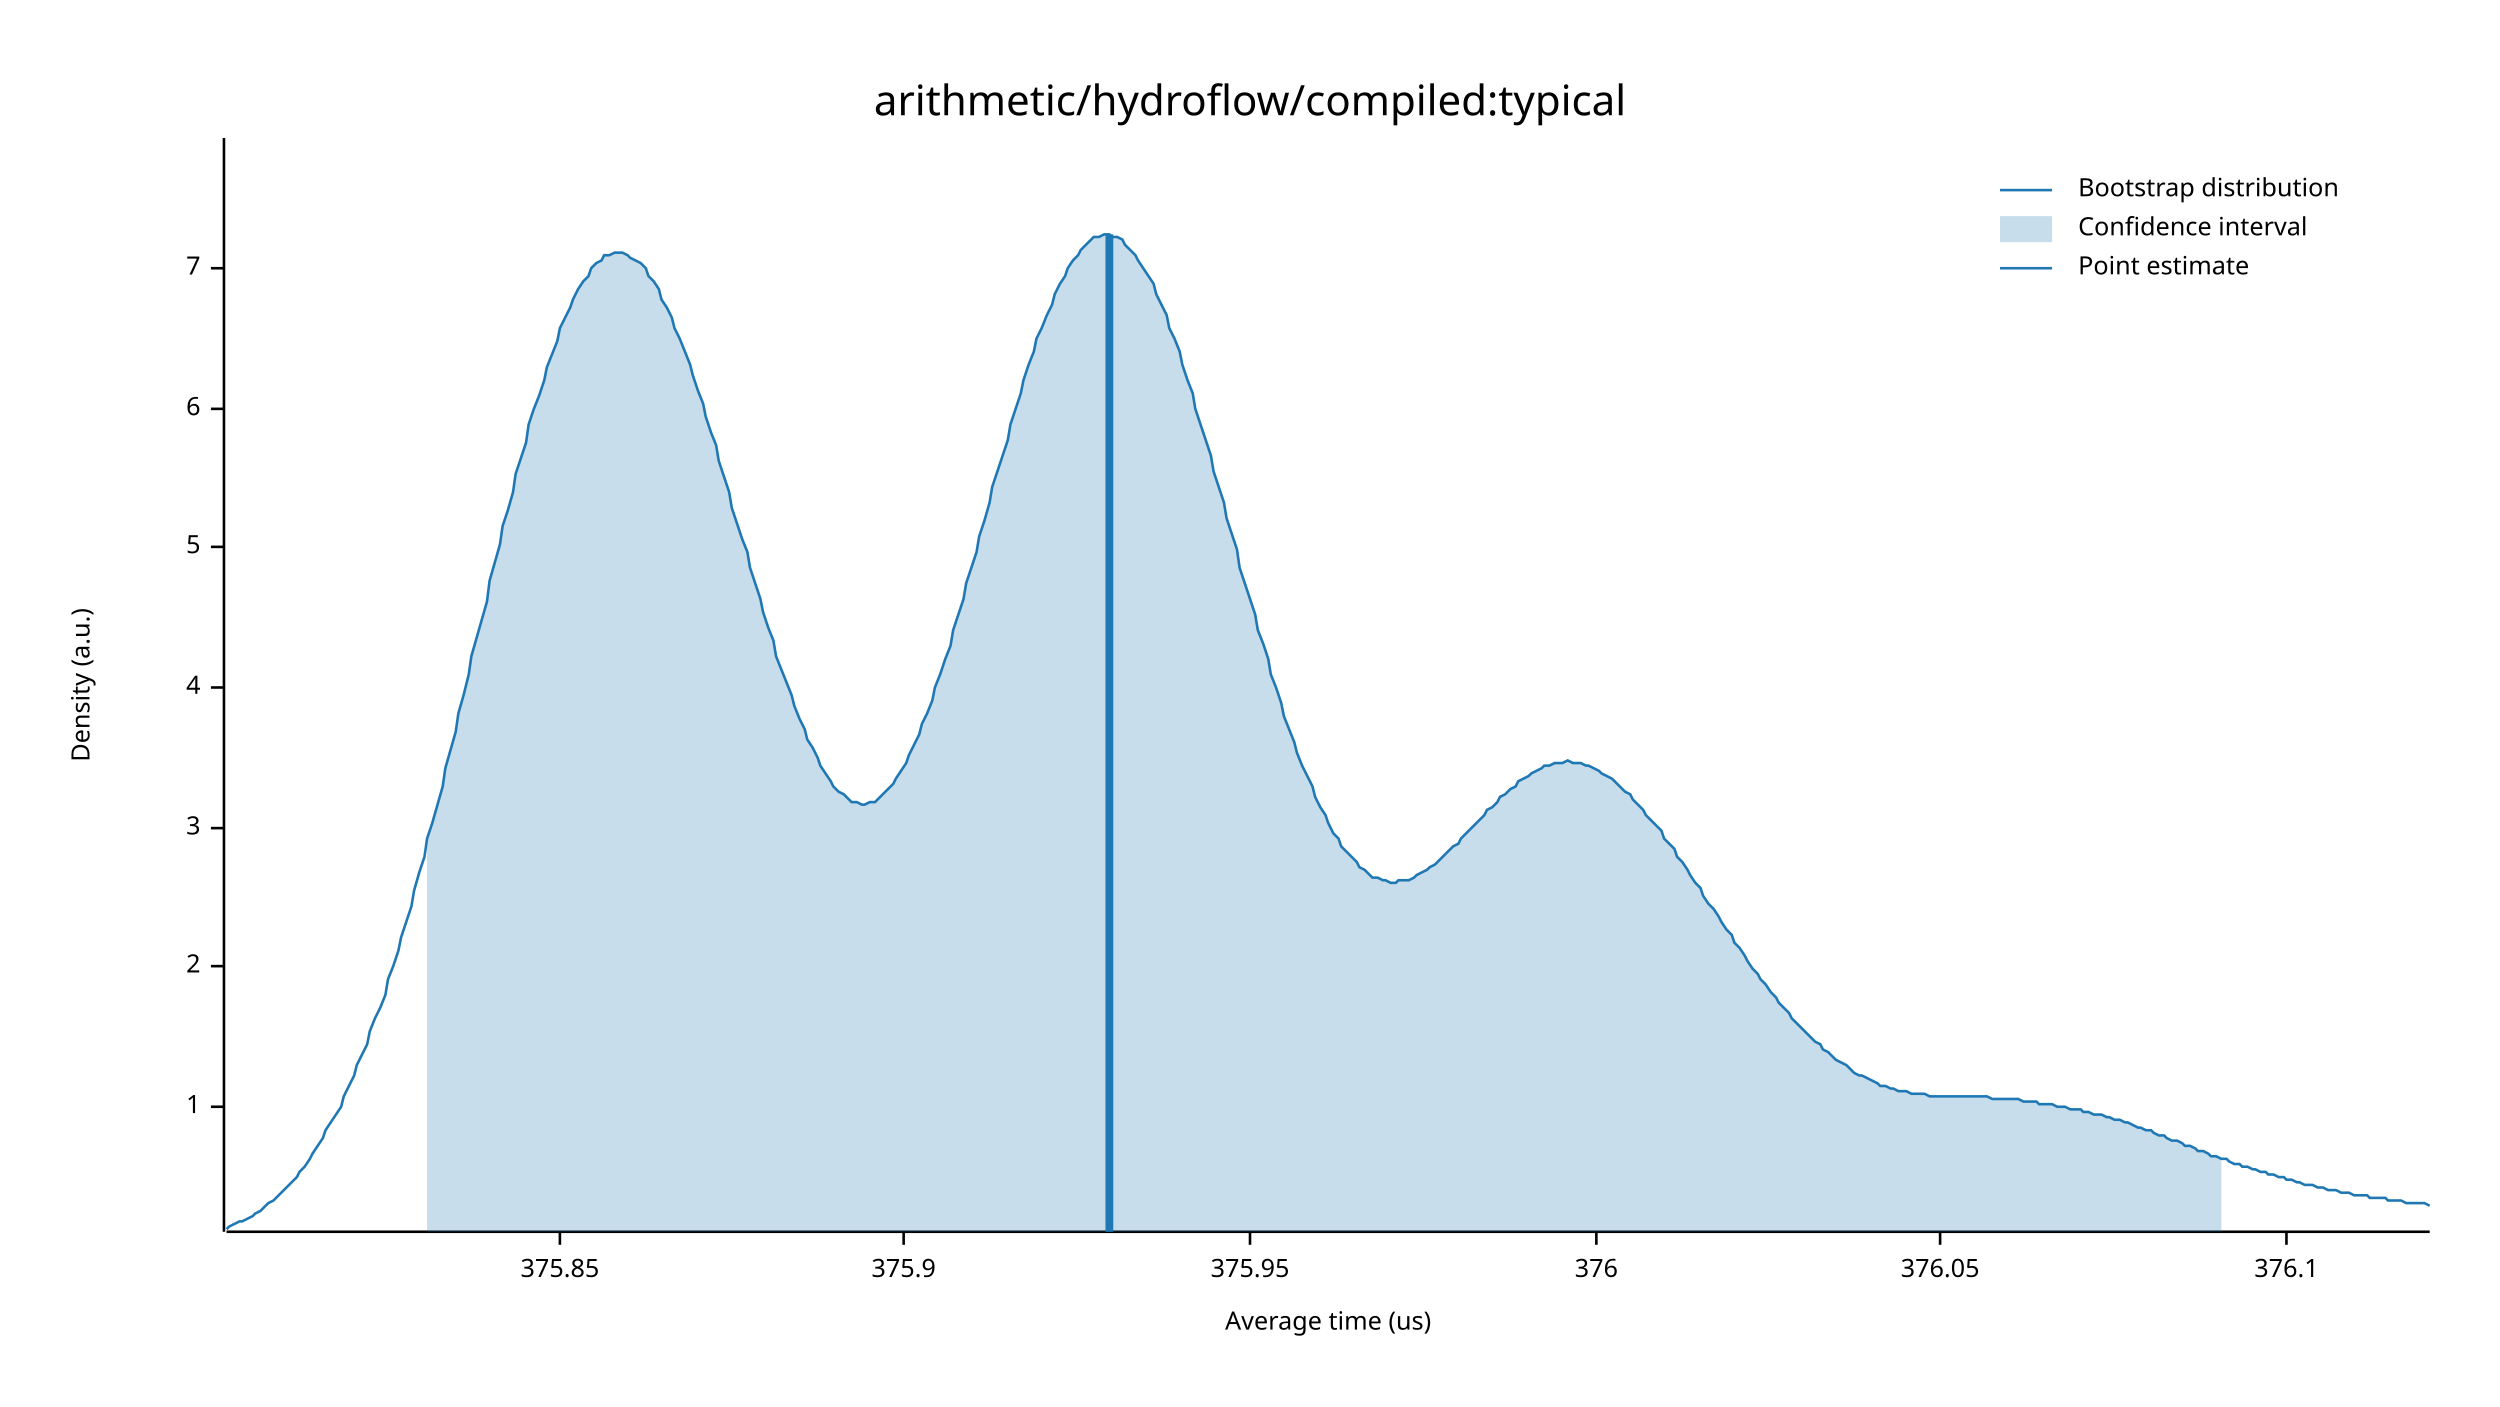
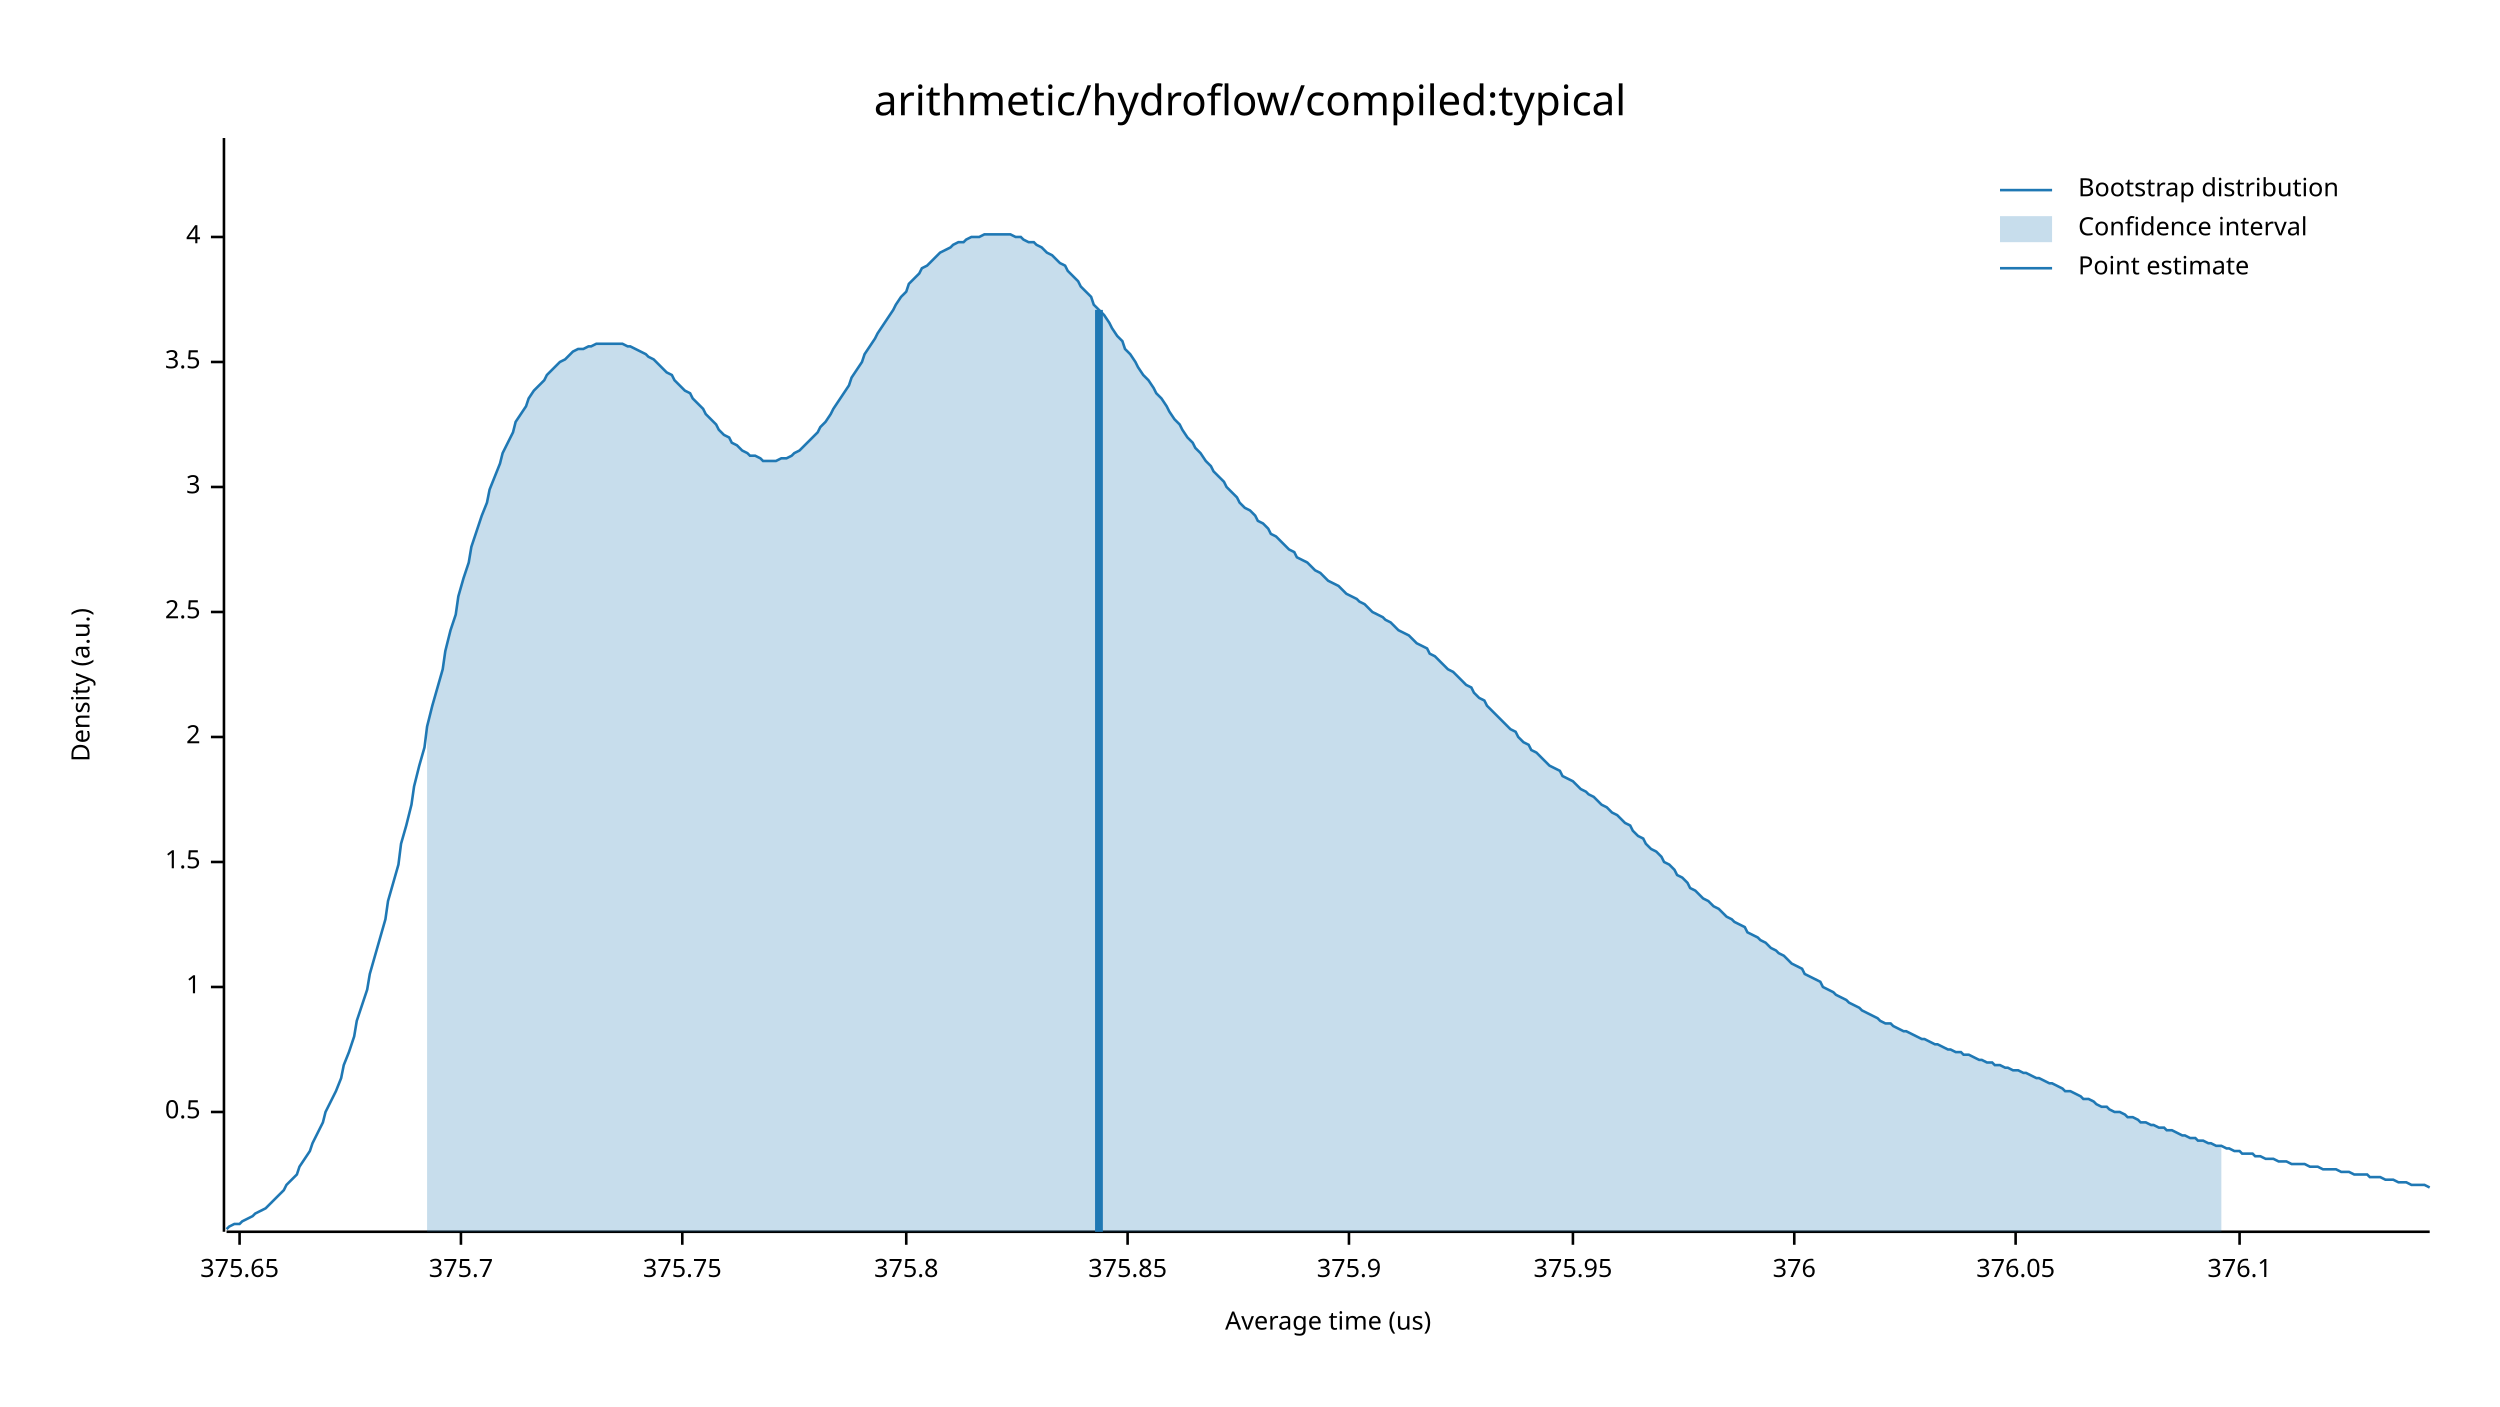
<svg xmlns="http://www.w3.org/2000/svg" width="960" height="540" viewBox="0 0 960 540">
  <text x="480" y="32" dy="0.76em" text-anchor="middle" font-family="sans-serif" font-size="16.129" opacity="1" fill="#000000">
arithmetic/hydroflow/compiled:typical
</text>
  <text x="27" y="263" dy="0.76em" text-anchor="middle" font-family="sans-serif" font-size="9.677" opacity="1" fill="#000000" transform="rotate(270, 27, 263)">
Density (a.u.)
</text>
  <text x="510" y="513" dy="-0.5ex" text-anchor="middle" font-family="sans-serif" font-size="9.677" opacity="1" fill="#000000">
Average time (us)
</text>
  <polyline fill="none" opacity="1" stroke="#000000" stroke-width="1" points="86,53 86,473 " />
-   <text x="77" y="425" dy="0.5ex" text-anchor="end" font-family="sans-serif" font-size="9.677" opacity="1" fill="#000000">
+   <text x="77" y="427" dy="0.5ex" text-anchor="end" font-family="sans-serif" font-size="9.677" opacity="1" fill="#000000">
+ 0.5
+ </text>
+   <polyline fill="none" opacity="1" stroke="#000000" stroke-width="1" points="81,427 86,427 " />
+   <text x="77" y="379" dy="0.5ex" text-anchor="end" font-family="sans-serif" font-size="9.677" opacity="1" fill="#000000">
1
</text>
-   <polyline fill="none" opacity="1" stroke="#000000" stroke-width="1" points="81,425 86,425 " />
-   <text x="77" y="371" dy="0.5ex" text-anchor="end" font-family="sans-serif" font-size="9.677" opacity="1" fill="#000000">
+   <polyline fill="none" opacity="1" stroke="#000000" stroke-width="1" points="81,379 86,379 " />
+   <text x="77" y="331" dy="0.5ex" text-anchor="end" font-family="sans-serif" font-size="9.677" opacity="1" fill="#000000">
+ 1.5
+ </text>
+   <polyline fill="none" opacity="1" stroke="#000000" stroke-width="1" points="81,331 86,331 " />
+   <text x="77" y="283" dy="0.5ex" text-anchor="end" font-family="sans-serif" font-size="9.677" opacity="1" fill="#000000">
2
</text>
-   <polyline fill="none" opacity="1" stroke="#000000" stroke-width="1" points="81,371 86,371 " />
-   <text x="77" y="318" dy="0.5ex" text-anchor="end" font-family="sans-serif" font-size="9.677" opacity="1" fill="#000000">
+   <polyline fill="none" opacity="1" stroke="#000000" stroke-width="1" points="81,283 86,283 " />
+   <text x="77" y="235" dy="0.5ex" text-anchor="end" font-family="sans-serif" font-size="9.677" opacity="1" fill="#000000">
+ 2.5
+ </text>
+   <polyline fill="none" opacity="1" stroke="#000000" stroke-width="1" points="81,235 86,235 " />
+   <text x="77" y="187" dy="0.5ex" text-anchor="end" font-family="sans-serif" font-size="9.677" opacity="1" fill="#000000">
3
</text>
-   <polyline fill="none" opacity="1" stroke="#000000" stroke-width="1" points="81,318 86,318 " />
-   <text x="77" y="264" dy="0.5ex" text-anchor="end" font-family="sans-serif" font-size="9.677" opacity="1" fill="#000000">
+   <polyline fill="none" opacity="1" stroke="#000000" stroke-width="1" points="81,187 86,187 " />
+   <text x="77" y="139" dy="0.5ex" text-anchor="end" font-family="sans-serif" font-size="9.677" opacity="1" fill="#000000">
+ 3.5
+ </text>
+   <polyline fill="none" opacity="1" stroke="#000000" stroke-width="1" points="81,139 86,139 " />
+   <text x="77" y="91" dy="0.5ex" text-anchor="end" font-family="sans-serif" font-size="9.677" opacity="1" fill="#000000">
4
</text>
-   <polyline fill="none" opacity="1" stroke="#000000" stroke-width="1" points="81,264 86,264 " />
-   <text x="77" y="210" dy="0.5ex" text-anchor="end" font-family="sans-serif" font-size="9.677" opacity="1" fill="#000000">
- 5
+   <polyline fill="none" opacity="1" stroke="#000000" stroke-width="1" points="81,91 86,91 " />
+   <polyline fill="none" opacity="1" stroke="#000000" stroke-width="1" points="87,473 933,473 " />
+   <text x="92" y="483" dy="0.76em" text-anchor="middle" font-family="sans-serif" font-size="9.677" opacity="1" fill="#000000">
+ 375.65
</text>
-   <polyline fill="none" opacity="1" stroke="#000000" stroke-width="1" points="81,210 86,210 " />
-   <text x="77" y="157" dy="0.5ex" text-anchor="end" font-family="sans-serif" font-size="9.677" opacity="1" fill="#000000">
- 6
+   <polyline fill="none" opacity="1" stroke="#000000" stroke-width="1" points="92,473 92,478 " />
+   <text x="177" y="483" dy="0.76em" text-anchor="middle" font-family="sans-serif" font-size="9.677" opacity="1" fill="#000000">
+ 375.7
</text>
-   <polyline fill="none" opacity="1" stroke="#000000" stroke-width="1" points="81,157 86,157 " />
-   <text x="77" y="103" dy="0.5ex" text-anchor="end" font-family="sans-serif" font-size="9.677" opacity="1" fill="#000000">
- 7
+   <polyline fill="none" opacity="1" stroke="#000000" stroke-width="1" points="177,473 177,478 " />
+   <text x="262" y="483" dy="0.76em" text-anchor="middle" font-family="sans-serif" font-size="9.677" opacity="1" fill="#000000">
+ 375.75
</text>
-   <polyline fill="none" opacity="1" stroke="#000000" stroke-width="1" points="81,103 86,103 " />
-   <polyline fill="none" opacity="1" stroke="#000000" stroke-width="1" points="87,473 933,473 " />
-   <text x="215" y="483" dy="0.76em" text-anchor="middle" font-family="sans-serif" font-size="9.677" opacity="1" fill="#000000">
+   <polyline fill="none" opacity="1" stroke="#000000" stroke-width="1" points="262,473 262,478 " />
+   <text x="348" y="483" dy="0.76em" text-anchor="middle" font-family="sans-serif" font-size="9.677" opacity="1" fill="#000000">
+ 375.8
+ </text>
+   <polyline fill="none" opacity="1" stroke="#000000" stroke-width="1" points="348,473 348,478 " />
+   <text x="433" y="483" dy="0.76em" text-anchor="middle" font-family="sans-serif" font-size="9.677" opacity="1" fill="#000000">
375.85
</text>
-   <polyline fill="none" opacity="1" stroke="#000000" stroke-width="1" points="215,473 215,478 " />
-   <text x="347" y="483" dy="0.76em" text-anchor="middle" font-family="sans-serif" font-size="9.677" opacity="1" fill="#000000">
+   <polyline fill="none" opacity="1" stroke="#000000" stroke-width="1" points="433,473 433,478 " />
+   <text x="518" y="483" dy="0.76em" text-anchor="middle" font-family="sans-serif" font-size="9.677" opacity="1" fill="#000000">
375.9
</text>
-   <polyline fill="none" opacity="1" stroke="#000000" stroke-width="1" points="347,473 347,478 " />
-   <text x="480" y="483" dy="0.76em" text-anchor="middle" font-family="sans-serif" font-size="9.677" opacity="1" fill="#000000">
+   <polyline fill="none" opacity="1" stroke="#000000" stroke-width="1" points="518,473 518,478 " />
+   <text x="604" y="483" dy="0.76em" text-anchor="middle" font-family="sans-serif" font-size="9.677" opacity="1" fill="#000000">
375.95
</text>
-   <polyline fill="none" opacity="1" stroke="#000000" stroke-width="1" points="480,473 480,478 " />
-   <text x="613" y="483" dy="0.76em" text-anchor="middle" font-family="sans-serif" font-size="9.677" opacity="1" fill="#000000">
+   <polyline fill="none" opacity="1" stroke="#000000" stroke-width="1" points="604,473 604,478 " />
+   <text x="689" y="483" dy="0.76em" text-anchor="middle" font-family="sans-serif" font-size="9.677" opacity="1" fill="#000000">
376
</text>
-   <polyline fill="none" opacity="1" stroke="#000000" stroke-width="1" points="613,473 613,478 " />
-   <text x="745" y="483" dy="0.76em" text-anchor="middle" font-family="sans-serif" font-size="9.677" opacity="1" fill="#000000">
+   <polyline fill="none" opacity="1" stroke="#000000" stroke-width="1" points="689,473 689,478 " />
+   <text x="774" y="483" dy="0.76em" text-anchor="middle" font-family="sans-serif" font-size="9.677" opacity="1" fill="#000000">
376.05
</text>
-   <polyline fill="none" opacity="1" stroke="#000000" stroke-width="1" points="745,473 745,478 " />
-   <text x="878" y="483" dy="0.76em" text-anchor="middle" font-family="sans-serif" font-size="9.677" opacity="1" fill="#000000">
+   <polyline fill="none" opacity="1" stroke="#000000" stroke-width="1" points="774,473 774,478 " />
+   <text x="860" y="483" dy="0.76em" text-anchor="middle" font-family="sans-serif" font-size="9.677" opacity="1" fill="#000000">
376.1
</text>
-   <polyline fill="none" opacity="1" stroke="#000000" stroke-width="1" points="878,473 878,478 " />
-   <polyline fill="none" opacity="1" stroke="#1F78B4" stroke-width="1" points="87,472 88,471 90,470 92,469 93,469 95,468 97,467 98,466 100,465 102,463 103,462 105,461 107,459 109,457 110,456 112,454 114,452 115,450 117,448 119,445 120,443 122,440 124,437 125,434 127,431 129,428 131,425 132,421 134,417 136,413 137,409 139,405 141,401 142,396 144,391 146,387 148,382 149,376 151,371 153,365 154,360 156,354 158,348 159,342 161,335 163,329 164,322 166,316 168,309 170,302 171,295 173,288 175,281 176,274 178,267 180,259 181,252 183,245 185,238 187,231 188,223 190,216 192,209 193,202 195,196 197,189 198,182 200,176 202,170 203,163 205,157 207,152 209,146 210,141 212,136 214,131 215,126 217,122 219,118 220,115 222,111 224,108 226,106 227,103 229,101 231,100 232,98 234,98 236,97 237,97 239,97 241,98 242,99 244,100 246,101 248,103 249,106 251,108 253,111 254,115 256,118 258,122 259,126 261,130 263,135 265,140 266,144 268,150 270,155 271,160 273,166 275,171 276,177 278,183 280,189 281,195 283,201 285,207 287,212 288,218 290,224 292,230 293,235 295,241 297,246 298,252 300,257 302,262 304,267 305,271 307,276 309,280 310,284 312,287 314,291 315,294 317,297 319,300 320,302 322,304 324,305 326,307 327,308 329,308 331,309 332,309 334,308 336,308 337,307 339,305 341,303 343,301 344,299 346,296 348,293 349,290 351,286 353,282 354,278 356,274 358,269 359,264 361,259 363,253 365,248 366,242 368,236 370,230 371,224 373,218 375,212 376,206 378,200 380,193 381,187 383,181 385,175 387,169 388,163 390,157 392,151 393,146 395,140 397,135 398,130 400,126 402,121 404,117 405,113 407,109 409,106 410,103 412,100 414,98 415,96 417,94 419,92 420,91 422,91 424,90 426,90 427,91 429,91 431,92 432,94 434,96 436,98 437,100 439,103 441,106 443,109 444,113 446,117 448,121 449,126 451,130 453,135 454,140 456,146 458,151 459,157 461,163 463,169 465,175 466,181 468,187 470,193 471,199 473,205 475,211 476,218 478,224 480,230 482,236 483,242 485,247 487,253 488,259 490,264 492,270 493,275 495,280 497,285 498,289 500,294 502,298 504,302 505,306 507,310 509,313 510,316 512,320 514,322 515,325 517,327 519,329 521,331 522,333 524,334 526,336 527,337 529,337 531,338 532,338 534,339 536,339 537,338 539,338 541,338 543,337 544,336 546,335 548,334 549,333 551,332 553,330 554,329 556,327 558,325 560,324 561,322 563,320 565,318 566,317 568,315 570,313 571,311 573,310 575,308 576,306 578,305 580,303 582,302 583,300 585,299 587,298 588,297 590,296 592,295 593,294 595,294 597,293 599,293 600,293 602,292 604,293 605,293 607,293 609,294 610,294 612,295 614,296 615,297 617,298 619,299 621,301 622,302 624,304 626,305 627,307 629,309 631,311 632,313 634,315 636,317 638,319 639,322 641,324 643,326 644,329 646,331 648,334 649,336 651,339 653,341 654,344 656,347 658,349 660,352 661,354 663,357 665,359 666,362 668,364 670,367 671,369 673,372 675,374 676,376 678,378 680,381 682,383 683,385 685,387 687,389 688,391 690,393 692,395 693,396 695,398 697,400 699,401 700,403 702,404 704,406 705,407 707,408 709,409 710,410 712,412 714,413 715,413 717,414 719,415 721,416 722,417 724,417 726,418 727,418 729,419 731,419 732,419 734,420 736,420 738,420 739,420 741,421 743,421 744,421 746,421 748,421 749,421 751,421 753,421 754,421 756,421 758,421 760,421 761,421 763,421 765,422 766,422 768,422 770,422 771,422 773,422 775,422 777,423 778,423 780,423 782,423 783,424 785,424 787,424 788,424 790,425 792,425 793,425 795,426 797,426 799,426 800,427 802,427 804,428 805,428 807,428 809,429 810,429 812,430 814,430 816,431 817,431 819,432 821,433 822,433 824,434 826,434 827,435 829,436 831,436 832,437 834,438 836,438 838,439 839,440 841,440 843,441 844,442 846,442 848,443 849,444 851,444 853,445 855,445 856,446 858,447 860,447 861,448 863,448 865,449 866,449 868,450 870,450 871,451 873,451 875,452 877,452 878,453 880,453 882,454 883,454 885,455 887,455 888,455 890,456 892,456 894,457 895,457 897,457 899,458 900,458 902,458 904,459 905,459 907,459 909,459 910,460 912,460 914,460 916,460 917,461 919,461 921,461 922,461 924,462 926,462 927,462 929,462 931,462 933,463 " />
-   <polygon opacity="0.25" fill="#1F78B4" points="164,322 166,316 168,309 170,302 171,295 173,288 175,281 176,274 178,267 180,259 181,252 183,245 185,238 187,231 188,223 190,216 192,209 193,202 195,196 197,189 198,182 200,176 202,170 203,163 205,157 207,152 209,146 210,141 212,136 214,131 215,126 217,122 219,118 220,115 222,111 224,108 226,106 227,103 229,101 231,100 232,98 234,98 236,97 237,97 239,97 241,98 242,99 244,100 246,101 248,103 249,106 251,108 253,111 254,115 256,118 258,122 259,126 261,130 263,135 265,140 266,144 268,150 270,155 271,160 273,166 275,171 276,177 278,183 280,189 281,195 283,201 285,207 287,212 288,218 290,224 292,230 293,235 295,241 297,246 298,252 300,257 302,262 304,267 305,271 307,276 309,280 310,284 312,287 314,291 315,294 317,297 319,300 320,302 322,304 324,305 326,307 327,308 329,308 331,309 332,309 334,308 336,308 337,307 339,305 341,303 343,301 344,299 346,296 348,293 349,290 351,286 353,282 354,278 356,274 358,269 359,264 361,259 363,253 365,248 366,242 368,236 370,230 371,224 373,218 375,212 376,206 378,200 380,193 381,187 383,181 385,175 387,169 388,163 390,157 392,151 393,146 395,140 397,135 398,130 400,126 402,121 404,117 405,113 407,109 409,106 410,103 412,100 414,98 415,96 417,94 419,92 420,91 422,91 424,90 426,90 427,91 429,91 431,92 432,94 434,96 436,98 437,100 439,103 441,106 443,109 444,113 446,117 448,121 449,126 451,130 453,135 454,140 456,146 458,151 459,157 461,163 463,169 465,175 466,181 468,187 470,193 471,199 473,205 475,211 476,218 478,224 480,230 482,236 483,242 485,247 487,253 488,259 490,264 492,270 493,275 495,280 497,285 498,289 500,294 502,298 504,302 505,306 507,310 509,313 510,316 512,320 514,322 515,325 517,327 519,329 521,331 522,333 524,334 526,336 527,337 529,337 531,338 532,338 534,339 536,339 537,338 539,338 541,338 543,337 544,336 546,335 548,334 549,333 551,332 553,330 554,329 556,327 558,325 560,324 561,322 563,320 565,318 566,317 568,315 570,313 571,311 573,310 575,308 576,306 578,305 580,303 582,302 583,300 585,299 587,298 588,297 590,296 592,295 593,294 595,294 597,293 599,293 600,293 602,292 604,293 605,293 607,293 609,294 610,294 612,295 614,296 615,297 617,298 619,299 621,301 622,302 624,304 626,305 627,307 629,309 631,311 632,313 634,315 636,317 638,319 639,322 641,324 643,326 644,329 646,331 648,334 649,336 651,339 653,341 654,344 656,347 658,349 660,352 661,354 663,357 665,359 666,362 668,364 670,367 671,369 673,372 675,374 676,376 678,378 680,381 682,383 683,385 685,387 687,389 688,391 690,393 692,395 693,396 695,398 697,400 699,401 700,403 702,404 704,406 705,407 707,408 709,409 710,410 712,412 714,413 715,413 717,414 719,415 721,416 722,417 724,417 726,418 727,418 729,419 731,419 732,419 734,420 736,420 738,420 739,420 741,421 743,421 744,421 746,421 748,421 749,421 751,421 753,421 754,421 756,421 758,421 760,421 761,421 763,421 765,422 766,422 768,422 770,422 771,422 773,422 775,422 777,423 778,423 780,423 782,423 783,424 785,424 787,424 788,424 790,425 792,425 793,425 795,426 797,426 799,426 800,427 802,427 804,428 805,428 807,428 809,429 810,429 812,430 814,430 816,431 817,431 819,432 821,433 822,433 824,434 826,434 827,435 829,436 831,436 832,437 834,438 836,438 838,439 839,440 841,440 843,441 844,442 846,442 848,443 849,444 851,444 853,445 853,473 164,473 " />
-   <polyline fill="none" opacity="1" stroke="#1F78B4" stroke-width="3" points="426,473 426,90 " />
+   <polyline fill="none" opacity="1" stroke="#000000" stroke-width="1" points="860,473 860,478 " />
+   <polyline fill="none" opacity="1" stroke="#1F78B4" stroke-width="1" points="87,472 88,471 90,470 92,470 93,469 95,468 97,467 98,466 100,465 102,464 103,463 105,461 107,459 109,457 110,455 112,453 114,451 115,448 117,445 119,442 120,439 122,435 124,431 125,427 127,423 129,419 131,414 132,409 134,404 136,398 137,392 139,386 141,380 142,374 144,367 146,360 148,353 149,346 151,339 153,332 154,324 156,317 158,309 159,302 161,294 163,287 164,279 166,271 168,264 170,257 171,250 173,242 175,236 176,229 178,222 180,216 181,210 183,204 185,198 187,193 188,188 190,183 192,178 193,174 195,170 197,166 198,162 200,159 202,156 203,153 205,150 207,148 209,146 210,144 212,142 214,140 215,139 217,138 219,136 220,135 222,134 224,134 226,133 227,133 229,132 231,132 232,132 234,132 236,132 237,132 239,132 241,133 242,133 244,134 246,135 248,136 249,137 251,138 253,140 254,141 256,143 258,144 259,146 261,148 263,150 265,151 266,153 268,155 270,157 271,159 273,161 275,163 276,165 278,167 280,168 281,170 283,171 285,173 287,174 288,175 290,175 292,176 293,177 295,177 297,177 298,177 300,176 302,176 304,175 305,174 307,173 309,171 310,170 312,168 314,166 315,164 317,162 319,159 320,157 322,154 324,151 326,148 327,145 329,142 331,139 332,136 334,133 336,130 337,128 339,125 341,122 343,119 344,117 346,114 348,112 349,109 351,107 353,105 354,103 356,102 358,100 359,99 361,97 363,96 365,95 366,94 368,93 370,93 371,92 373,91 375,91 376,91 378,90 380,90 381,90 383,90 385,90 387,90 388,90 390,91 392,91 393,92 395,93 397,93 398,94 400,95 402,97 404,98 405,99 407,101 409,102 410,104 412,106 414,108 415,110 417,112 419,114 420,117 422,119 424,121 426,124 427,126 429,129 431,131 432,134 434,136 436,139 437,141 439,144 441,146 443,149 444,151 446,153 448,156 449,158 451,161 453,163 454,165 456,168 458,170 459,172 461,174 463,177 465,179 466,181 468,183 470,185 471,187 473,189 475,191 476,193 478,195 480,196 482,198 483,200 485,201 487,203 488,205 490,206 492,208 493,209 495,211 497,212 498,214 500,215 502,216 504,218 505,219 507,220 509,222 510,223 512,224 514,225 515,226 517,228 519,229 521,230 522,231 524,232 526,234 527,235 529,236 531,237 532,238 534,239 536,241 537,242 539,243 541,244 543,246 544,247 546,248 548,249 549,251 551,252 553,254 554,255 556,257 558,258 560,260 561,261 563,263 565,264 566,266 568,268 570,269 571,271 573,273 575,275 576,276 578,278 580,280 582,281 583,283 585,285 587,286 588,288 590,289 592,291 593,292 595,294 597,295 599,296 600,298 602,299 604,300 605,301 607,303 609,304 610,305 612,306 614,308 615,309 617,310 619,312 621,313 622,314 624,316 626,317 627,319 629,321 631,322 632,324 634,326 636,327 638,329 639,331 641,332 643,334 644,336 646,337 648,339 649,341 651,342 653,344 654,345 656,346 658,348 660,349 661,350 663,352 665,353 666,354 668,355 670,356 671,358 673,359 675,360 676,361 678,362 680,364 682,365 683,366 685,367 687,369 688,370 690,371 692,372 693,374 695,375 697,376 699,377 700,379 702,380 704,381 705,382 707,383 709,384 710,385 712,386 714,387 715,388 717,389 719,390 721,391 722,392 724,393 726,393 727,394 729,395 731,396 732,396 734,397 736,398 738,399 739,399 741,400 743,401 744,401 746,402 748,403 749,403 751,404 753,404 754,405 756,405 758,406 760,407 761,407 763,408 765,408 766,409 768,409 770,410 771,410 773,411 775,411 777,412 778,412 780,413 782,414 783,414 785,415 787,416 788,416 790,417 792,418 793,419 795,419 797,420 799,421 800,422 802,422 804,423 805,424 807,425 809,425 810,426 812,427 814,427 816,428 817,429 819,429 821,430 822,431 824,431 826,432 827,432 829,433 831,433 832,434 834,434 836,435 838,436 839,436 841,437 843,437 844,438 846,438 848,439 849,439 851,440 853,440 855,441 856,441 858,442 860,442 861,443 863,443 865,443 866,444 868,444 870,445 871,445 873,445 875,446 877,446 878,446 880,447 882,447 883,447 885,447 887,448 888,448 890,448 892,449 894,449 895,449 897,449 899,450 900,450 902,450 904,451 905,451 907,451 909,451 910,452 912,452 914,452 916,453 917,453 919,453 921,454 922,454 924,454 926,455 927,455 929,455 931,455 933,456 " />
+   <polygon opacity="0.25" fill="#1F78B4" points="164,279 166,271 168,264 170,257 171,250 173,242 175,236 176,229 178,222 180,216 181,210 183,204 185,198 187,193 188,188 190,183 192,178 193,174 195,170 197,166 198,162 200,159 202,156 203,153 205,150 207,148 209,146 210,144 212,142 214,140 215,139 217,138 219,136 220,135 222,134 224,134 226,133 227,133 229,132 231,132 232,132 234,132 236,132 237,132 239,132 241,133 242,133 244,134 246,135 248,136 249,137 251,138 253,140 254,141 256,143 258,144 259,146 261,148 263,150 265,151 266,153 268,155 270,157 271,159 273,161 275,163 276,165 278,167 280,168 281,170 283,171 285,173 287,174 288,175 290,175 292,176 293,177 295,177 297,177 298,177 300,176 302,176 304,175 305,174 307,173 309,171 310,170 312,168 314,166 315,164 317,162 319,159 320,157 322,154 324,151 326,148 327,145 329,142 331,139 332,136 334,133 336,130 337,128 339,125 341,122 343,119 344,117 346,114 348,112 349,109 351,107 353,105 354,103 356,102 358,100 359,99 361,97 363,96 365,95 366,94 368,93 370,93 371,92 373,91 375,91 376,91 378,90 380,90 381,90 383,90 385,90 387,90 388,90 390,91 392,91 393,92 395,93 397,93 398,94 400,95 402,97 404,98 405,99 407,101 409,102 410,104 412,106 414,108 415,110 417,112 419,114 420,117 422,119 424,121 426,124 427,126 429,129 431,131 432,134 434,136 436,139 437,141 439,144 441,146 443,149 444,151 446,153 448,156 449,158 451,161 453,163 454,165 456,168 458,170 459,172 461,174 463,177 465,179 466,181 468,183 470,185 471,187 473,189 475,191 476,193 478,195 480,196 482,198 483,200 485,201 487,203 488,205 490,206 492,208 493,209 495,211 497,212 498,214 500,215 502,216 504,218 505,219 507,220 509,222 510,223 512,224 514,225 515,226 517,228 519,229 521,230 522,231 524,232 526,234 527,235 529,236 531,237 532,238 534,239 536,241 537,242 539,243 541,244 543,246 544,247 546,248 548,249 549,251 551,252 553,254 554,255 556,257 558,258 560,260 561,261 563,263 565,264 566,266 568,268 570,269 571,271 573,273 575,275 576,276 578,278 580,280 582,281 583,283 585,285 587,286 588,288 590,289 592,291 593,292 595,294 597,295 599,296 600,298 602,299 604,300 605,301 607,303 609,304 610,305 612,306 614,308 615,309 617,310 619,312 621,313 622,314 624,316 626,317 627,319 629,321 631,322 632,324 634,326 636,327 638,329 639,331 641,332 643,334 644,336 646,337 648,339 649,341 651,342 653,344 654,345 656,346 658,348 660,349 661,350 663,352 665,353 666,354 668,355 670,356 671,358 673,359 675,360 676,361 678,362 680,364 682,365 683,366 685,367 687,369 688,370 690,371 692,372 693,374 695,375 697,376 699,377 700,379 702,380 704,381 705,382 707,383 709,384 710,385 712,386 714,387 715,388 717,389 719,390 721,391 722,392 724,393 726,393 727,394 729,395 731,396 732,396 734,397 736,398 738,399 739,399 741,400 743,401 744,401 746,402 748,403 749,403 751,404 753,404 754,405 756,405 758,406 760,407 761,407 763,408 765,408 766,409 768,409 770,410 771,410 773,411 775,411 777,412 778,412 780,413 782,414 783,414 785,415 787,416 788,416 790,417 792,418 793,419 795,419 797,420 799,421 800,422 802,422 804,423 805,424 807,425 809,425 810,426 812,427 814,427 816,428 817,429 819,429 821,430 822,431 824,431 826,432 827,432 829,433 831,433 832,434 834,434 836,435 838,436 839,436 841,437 843,437 844,438 846,438 848,439 849,439 851,440 853,440 853,473 164,473 " />
+   <polyline fill="none" opacity="1" stroke="#1F78B4" stroke-width="3" points="422,473 422,119 " />
  <text x="798" y="68" dy="0.76em" text-anchor="start" font-family="sans-serif" font-size="9.677" opacity="1" fill="#000000">
Bootstrap distribution
</text>
  <text x="798" y="83" dy="0.76em" text-anchor="start" font-family="sans-serif" font-size="9.677" opacity="1" fill="#000000">
Confidence interval
</text>
  <text x="798" y="98" dy="0.76em" text-anchor="start" font-family="sans-serif" font-size="9.677" opacity="1" fill="#000000">
Point estimate
</text>
  <polyline fill="none" opacity="1" stroke="#1F78B4" stroke-width="1" points="768,73 788,73 " />
  <rect x="768" y="83" width="20" height="10" opacity="0.25" fill="#1F78B4" stroke="none" />
  <polyline fill="none" opacity="1" stroke="#1F78B4" stroke-width="1" points="768,103 788,103 " />
</svg>
